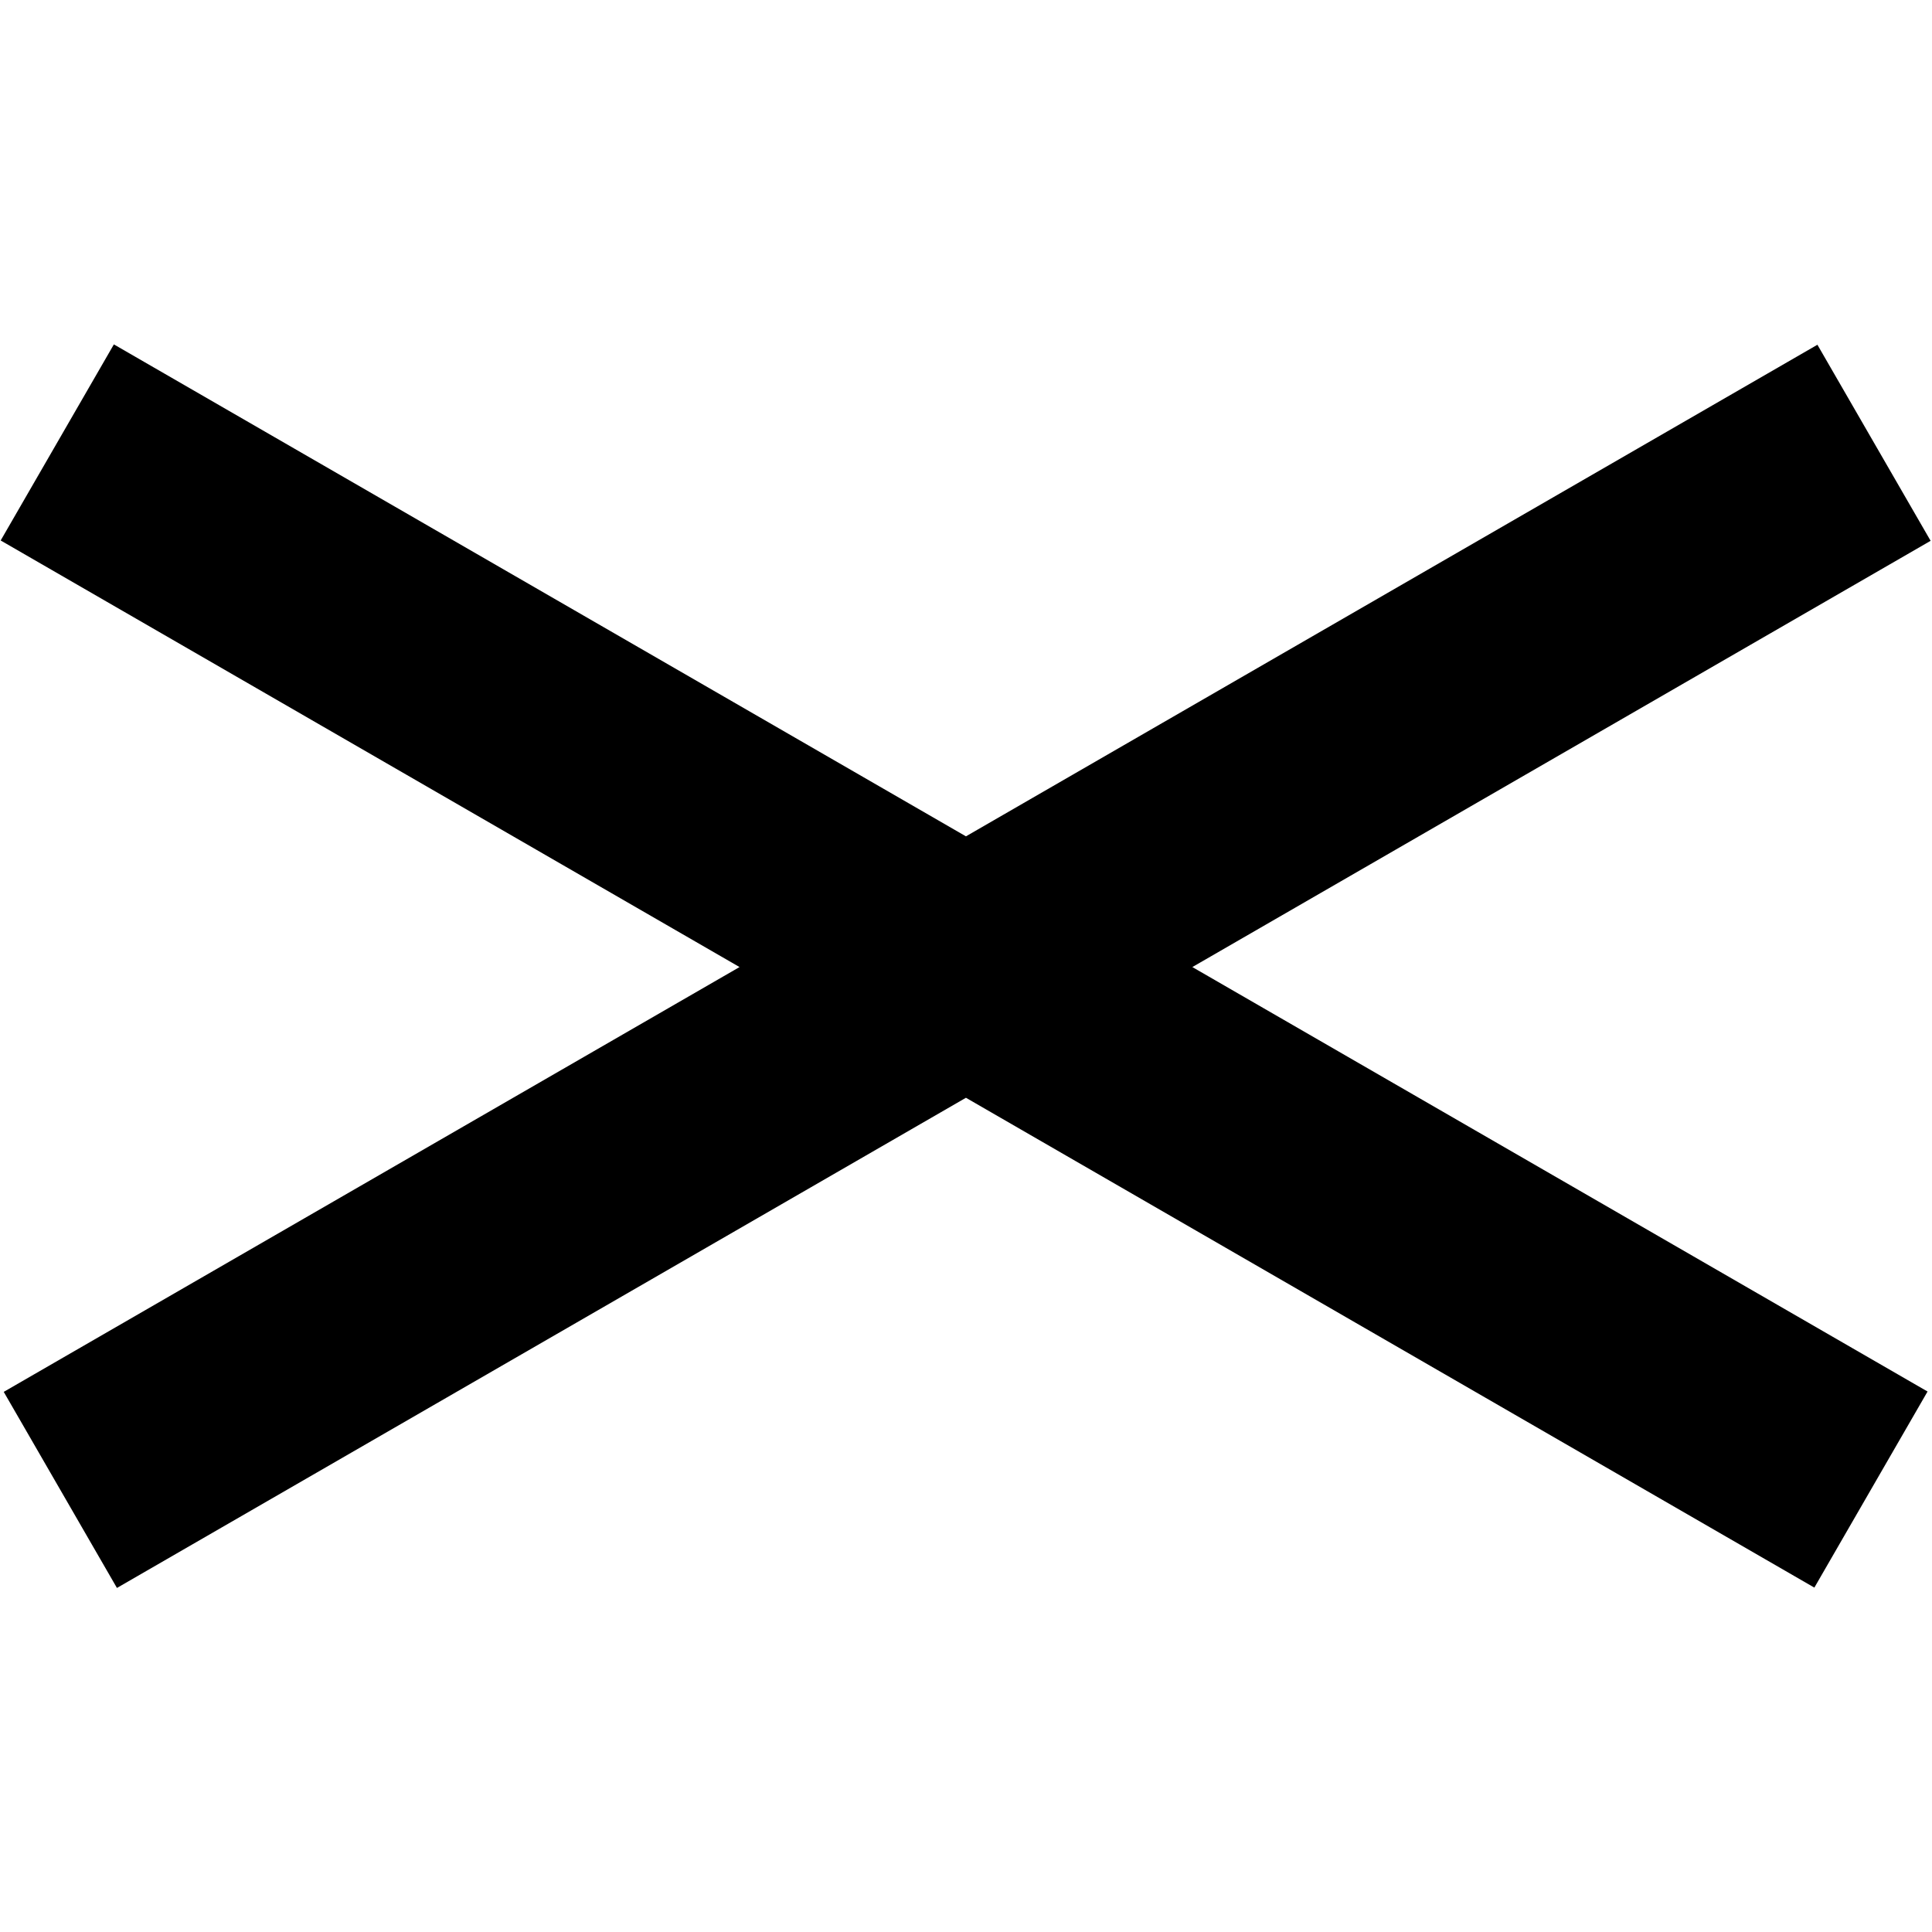
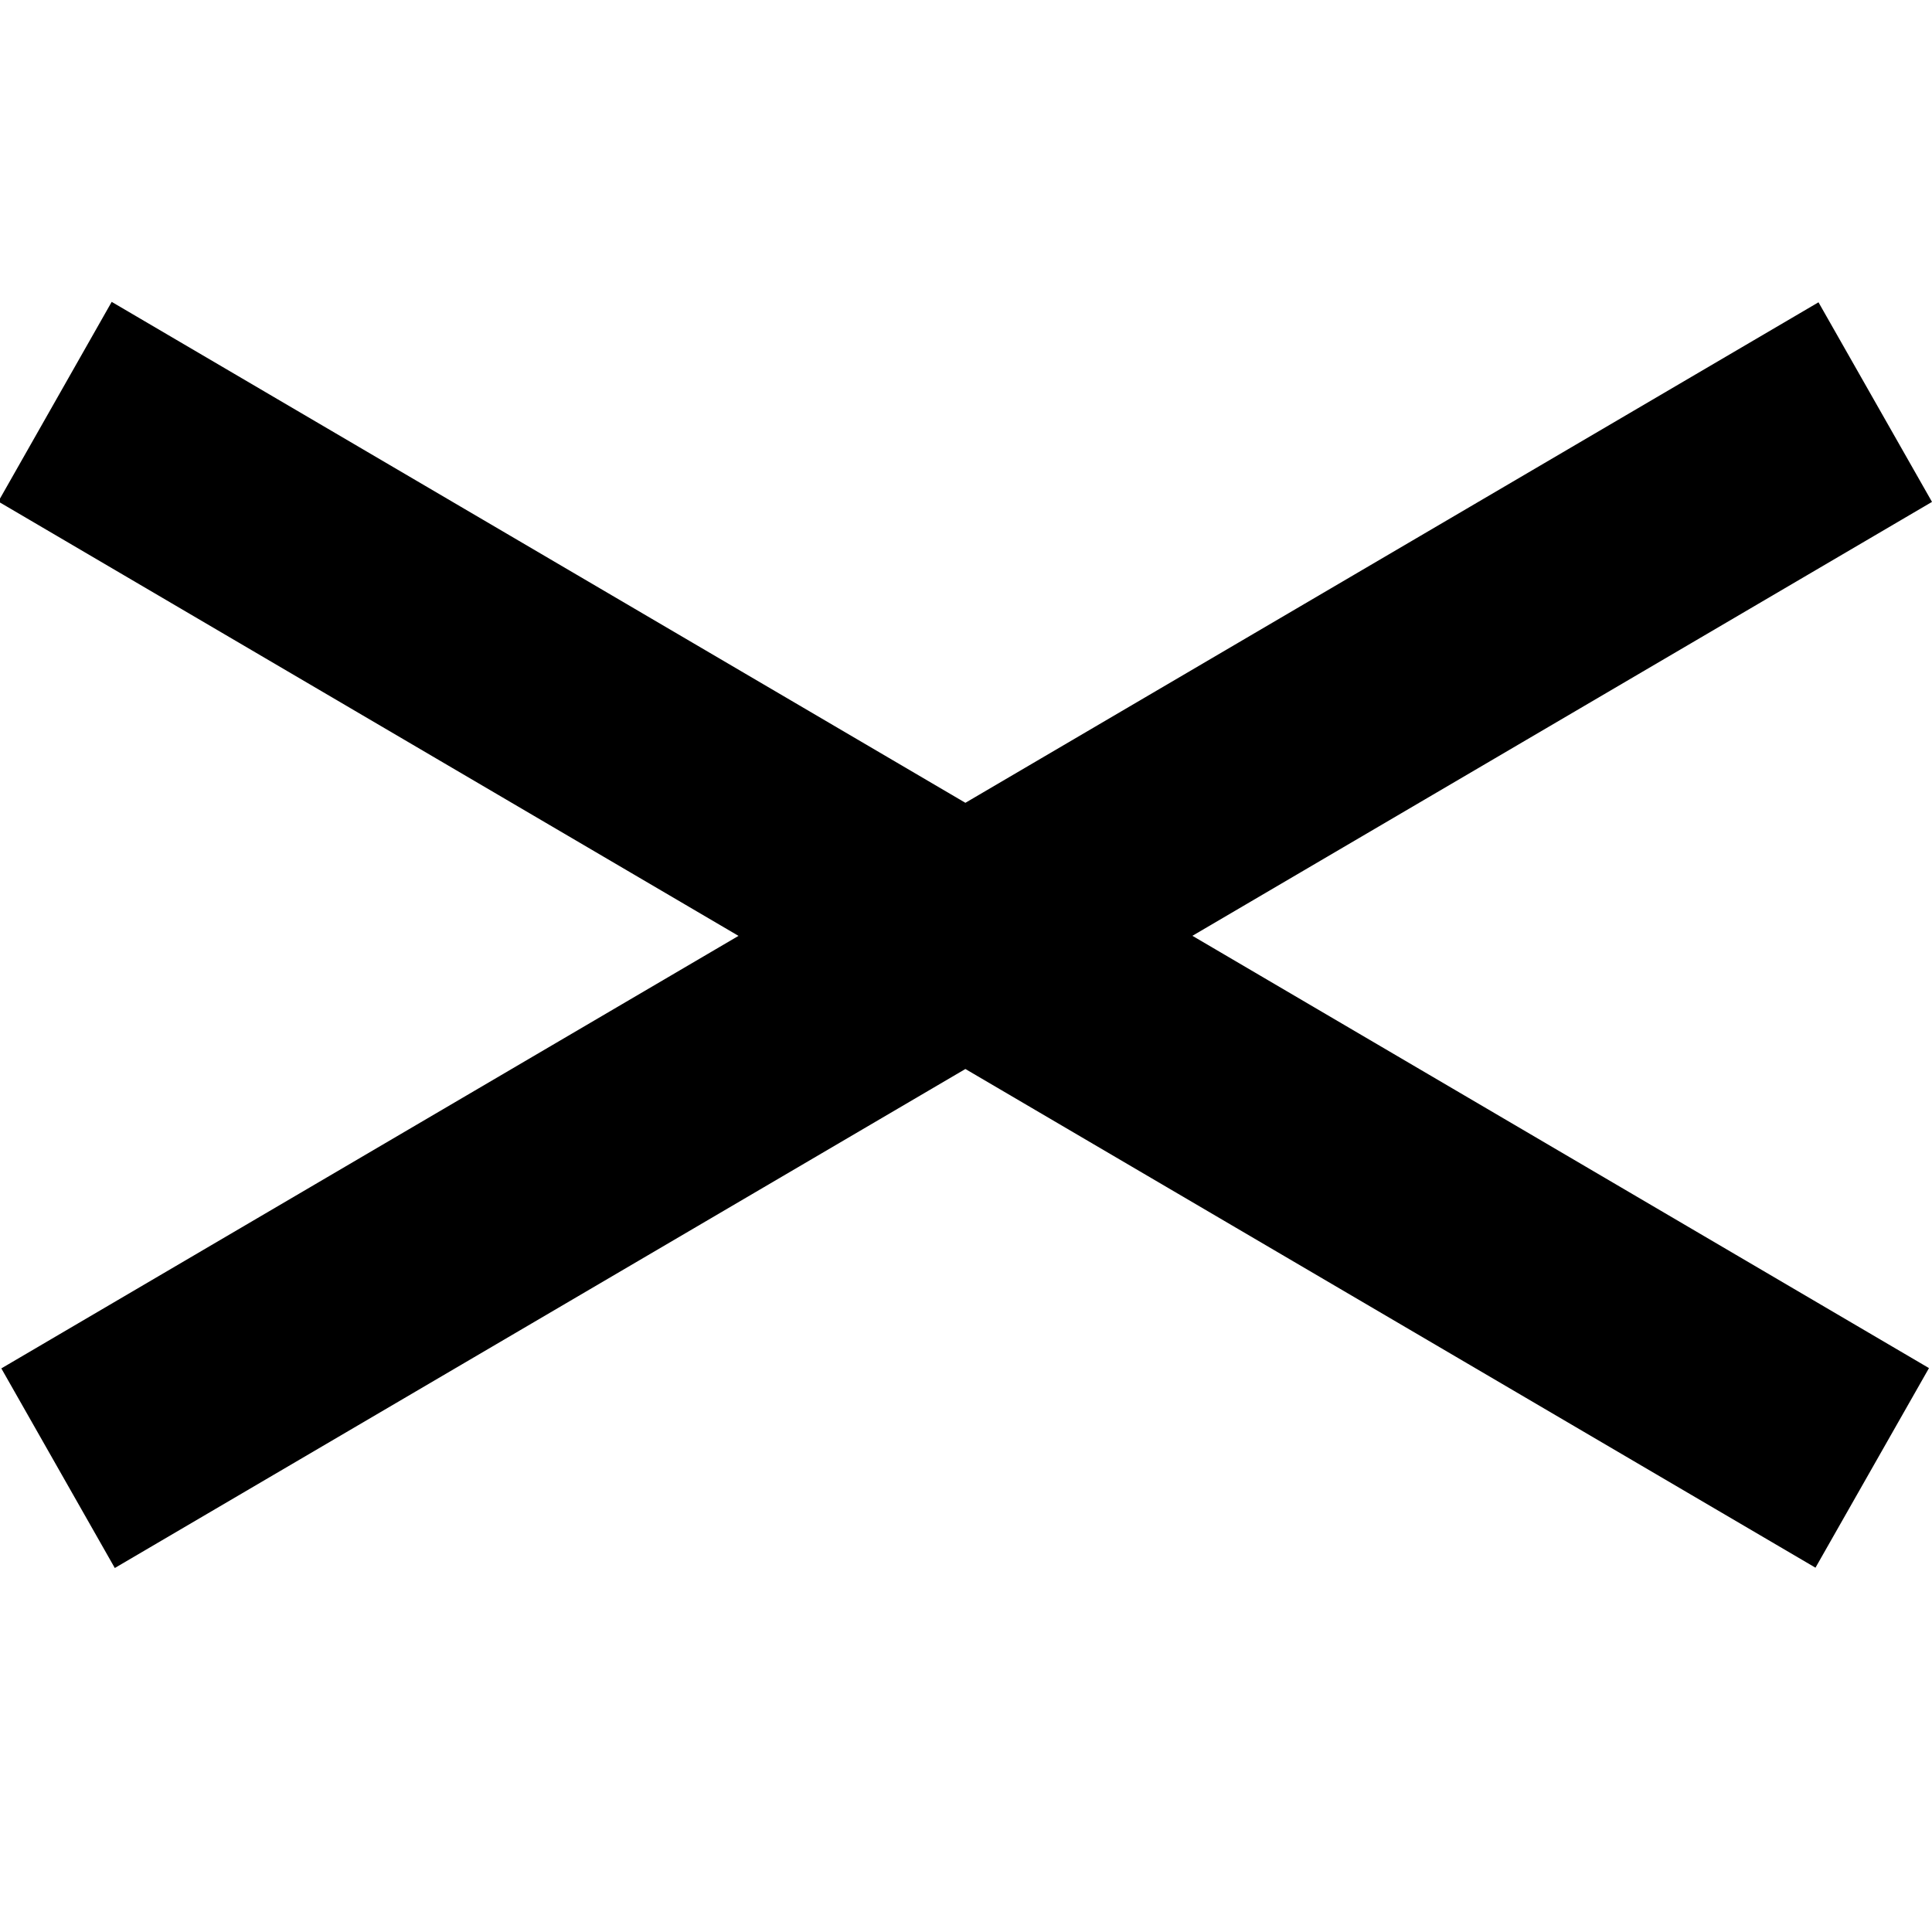
- <svg viewBox="0 0 512 512">
-   <path d="M30.99,420.822 L0.99,368.861 L195.985,256.28 L0.178,143.231 L30.178,91.269 L255.985,221.639 L481.634,91.361 L511.634,143.322 L315.985,256.28 L510.822,368.769 L480.822,420.731 L255.985,290.921 L30.99,420.822 Z" />
+ <svg viewBox="0 0 32 32">
+   <path d="M1.902 25.972l-1.88-3.307 12.21-7.164L-.028 8.307 1.85 5l14.14 8.297 14.13-8.29L32 8.313 19.75 15.5l12.2 7.16-1.88 3.306-14.08-8.26-14.09 8.266z" />
</svg>
